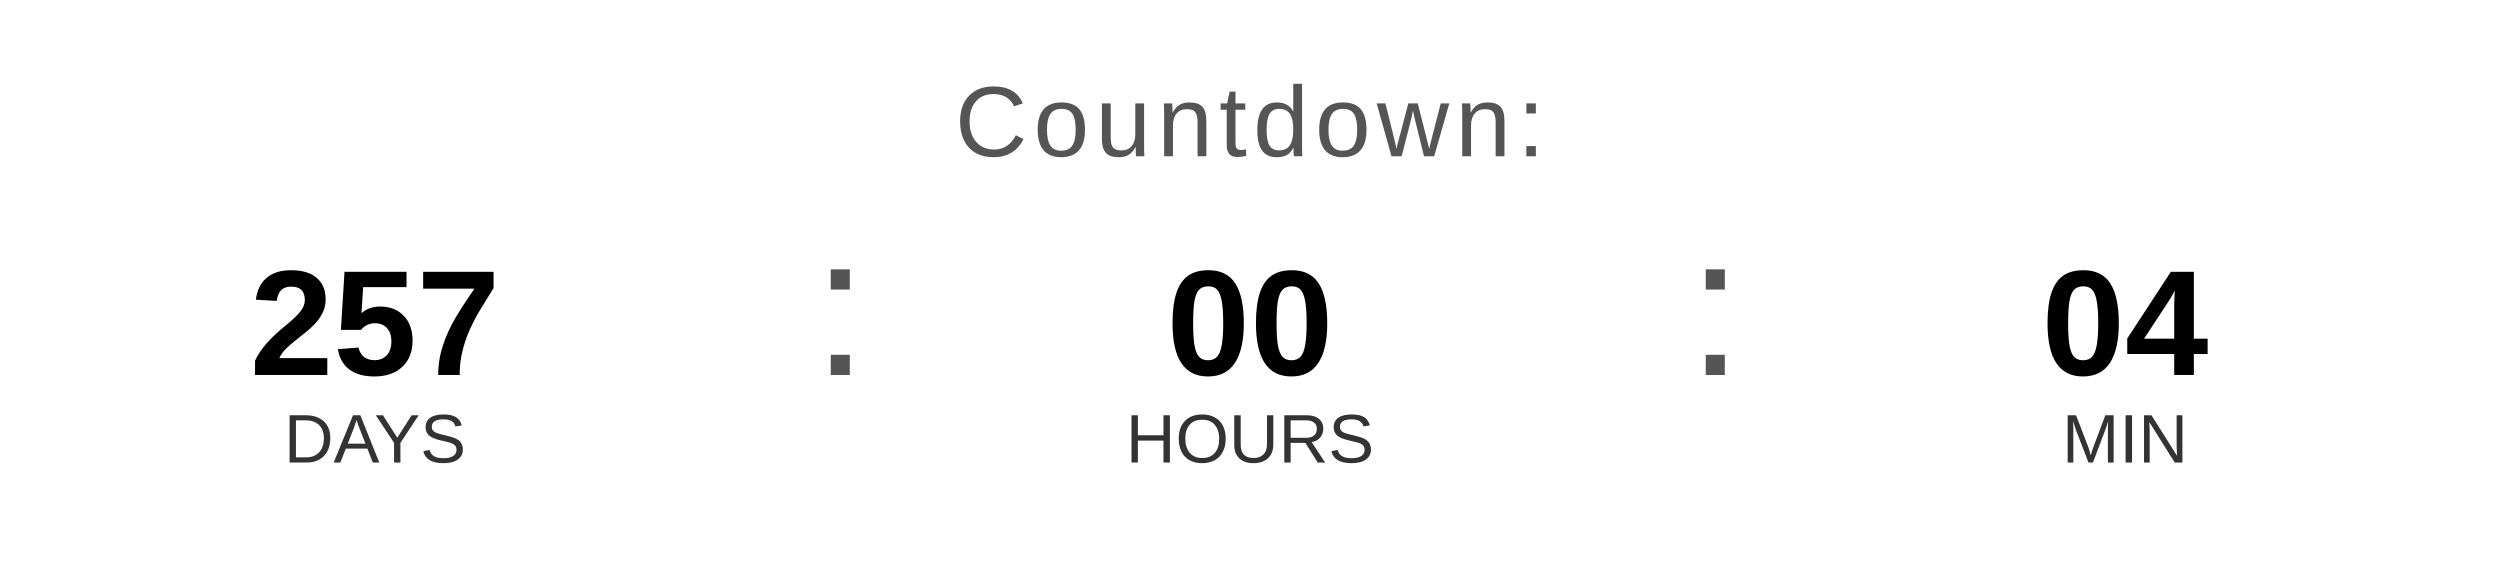
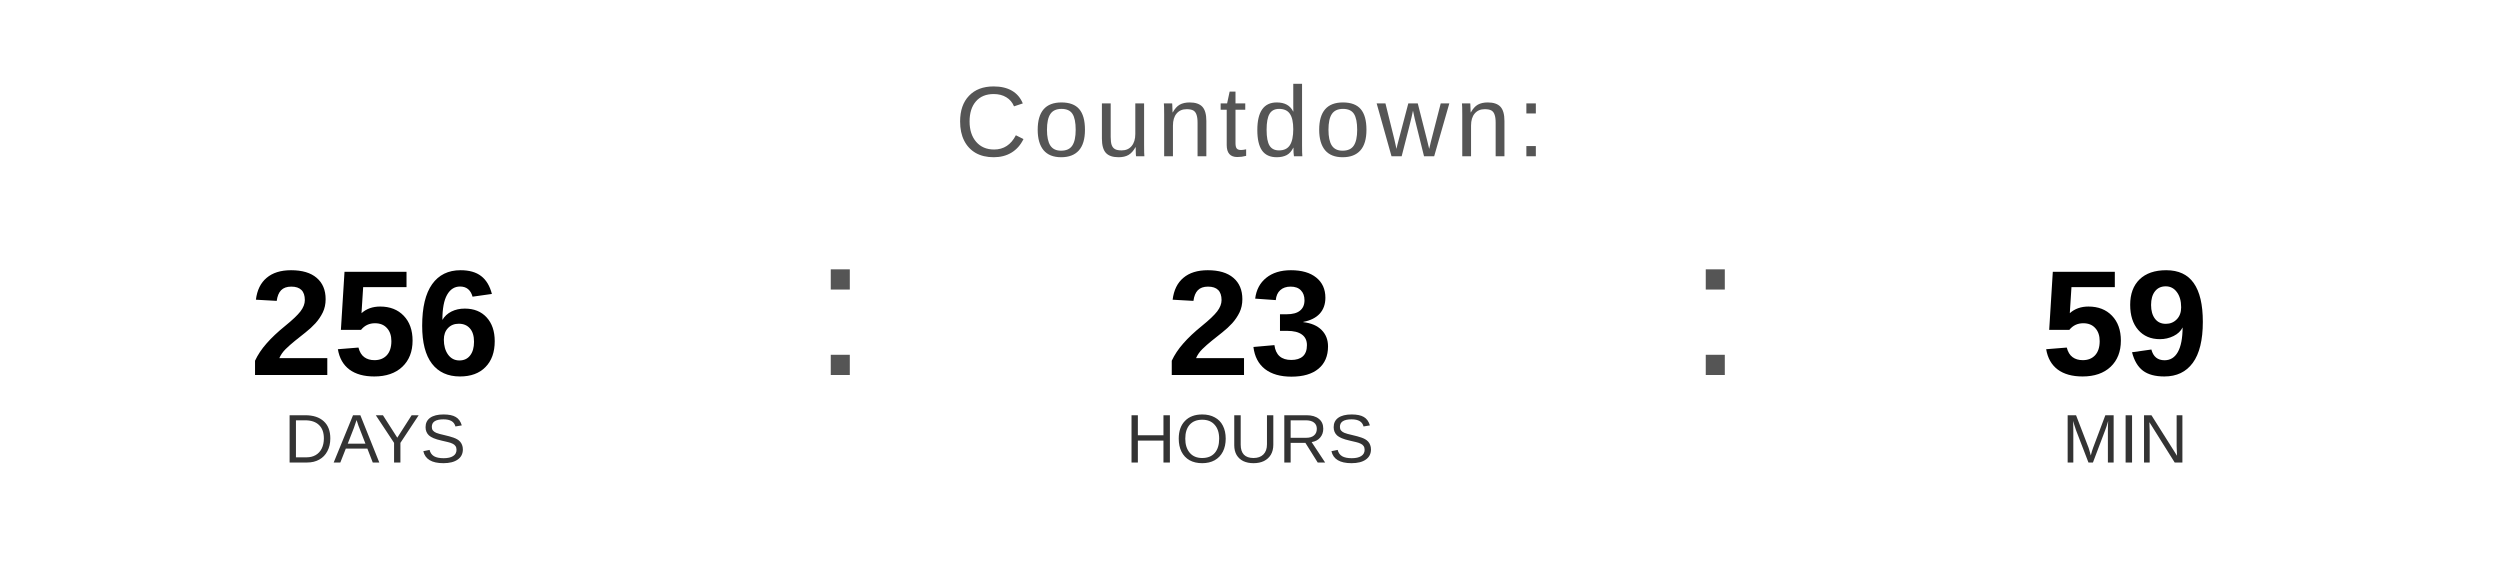
<svg xmlns="http://www.w3.org/2000/svg" width="400" height="90" viewBox="0 0 400 90">
  <text x="200" y="25" font-family="Arial, Helvetica, sans-serif" font-size="16" fill="#555555" text-anchor="middle" letter-spacing="1">
    Countdown:
  </text>
-   <text x="60" y="60" font-family="Arial, Helvetica, sans-serif" font-size="24" font-weight="bold" fill="#000000" text-anchor="middle">257</text>
+   <text x="60" y="60" font-family="Arial, Helvetica, sans-serif" font-size="24" font-weight="bold" fill="#000000" text-anchor="middle">256</text>
  <text x="60" y="74" font-family="Arial, Helvetica, sans-serif" font-size="11" fill="#333333" text-anchor="middle">DAYS</text>
  <text x="130" y="60" font-family="Arial, sans-serif" font-size="32" fill="#555555">:</text>
-   <text x="200" y="60" font-family="Arial, Helvetica, sans-serif" font-size="24" font-weight="bold" fill="#000000" text-anchor="middle">00</text>
+   <text x="200" y="60" font-family="Arial, Helvetica, sans-serif" font-size="24" font-weight="bold" fill="#000000" text-anchor="middle">23</text>
  <text x="200" y="74" font-family="Arial, Helvetica, sans-serif" font-size="11" fill="#333333" text-anchor="middle">HOURS</text>
  <text x="270" y="60" font-family="Arial, sans-serif" font-size="32" fill="#555555">:</text>
-   <text x="340" y="60" font-family="Arial, Helvetica, sans-serif" font-size="24" font-weight="bold" fill="#000000" text-anchor="middle">04</text>
+   <text x="340" y="60" font-family="Arial, Helvetica, sans-serif" font-size="24" font-weight="bold" fill="#000000" text-anchor="middle">59</text>
  <text x="340" y="74" font-family="Arial, Helvetica, sans-serif" font-size="11" fill="#333333" text-anchor="middle">MIN</text>
</svg>
